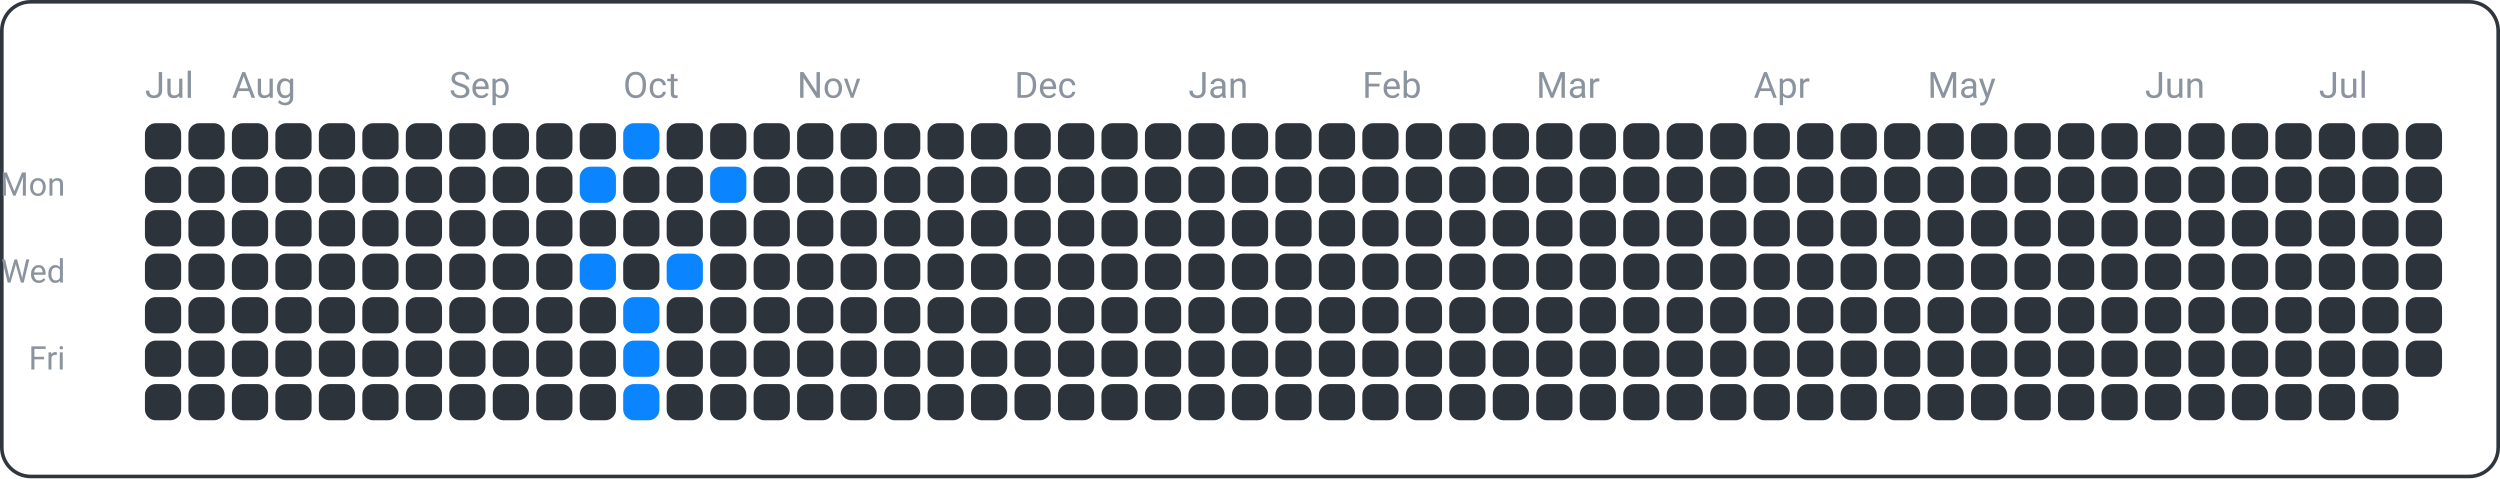
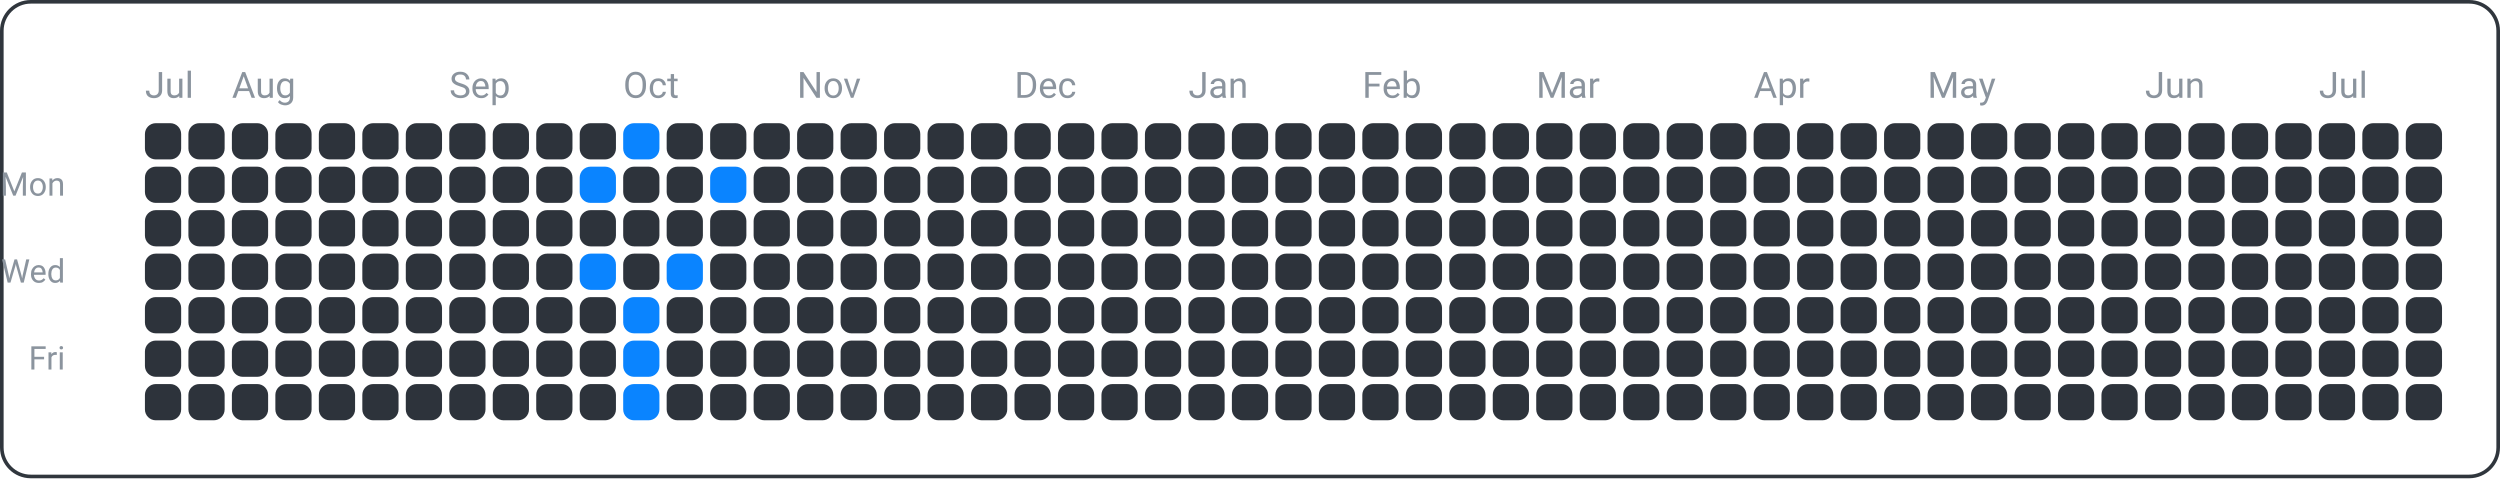
<svg xmlns="http://www.w3.org/2000/svg" width="690" height="132" viewBox="0 0 690 132">
  <rect x="0.5" y="0.5" width="689" height="131" fill="none" rx="8" ry="8" stroke="#30363d" />
  <text x="18" y="54" font-family="ui-sans-serif, -apple-system, Segoe UI, Roboto, Helvetica, Arial" font-size="9" fill="#8b949e" text-anchor="end">Mon</text>
  <text x="18" y="78" font-family="ui-sans-serif, -apple-system, Segoe UI, Roboto, Helvetica, Arial" font-size="9" fill="#8b949e" text-anchor="end">Wed</text>
  <text x="18" y="102" font-family="ui-sans-serif, -apple-system, Segoe UI, Roboto, Helvetica, Arial" font-size="9" fill="#8b949e" text-anchor="end">Fri</text>
  <text x="40" y="27" font-family="ui-sans-serif, -apple-system, Segoe UI, Roboto, Helvetica, Arial" font-size="10" fill="#8b949e" text-anchor="start">Jul</text>
  <text x="64" y="27" font-family="ui-sans-serif, -apple-system, Segoe UI, Roboto, Helvetica, Arial" font-size="10" fill="#8b949e" text-anchor="start">Aug</text>
  <text x="124" y="27" font-family="ui-sans-serif, -apple-system, Segoe UI, Roboto, Helvetica, Arial" font-size="10" fill="#8b949e" text-anchor="start">Sep</text>
  <text x="172" y="27" font-family="ui-sans-serif, -apple-system, Segoe UI, Roboto, Helvetica, Arial" font-size="10" fill="#8b949e" text-anchor="start">Oct</text>
  <text x="220" y="27" font-family="ui-sans-serif, -apple-system, Segoe UI, Roboto, Helvetica, Arial" font-size="10" fill="#8b949e" text-anchor="start">Nov</text>
  <text x="280" y="27" font-family="ui-sans-serif, -apple-system, Segoe UI, Roboto, Helvetica, Arial" font-size="10" fill="#8b949e" text-anchor="start">Dec</text>
  <text x="328" y="27" font-family="ui-sans-serif, -apple-system, Segoe UI, Roboto, Helvetica, Arial" font-size="10" fill="#8b949e" text-anchor="start">Jan</text>
  <text x="376" y="27" font-family="ui-sans-serif, -apple-system, Segoe UI, Roboto, Helvetica, Arial" font-size="10" fill="#8b949e" text-anchor="start">Feb</text>
  <text x="424" y="27" font-family="ui-sans-serif, -apple-system, Segoe UI, Roboto, Helvetica, Arial" font-size="10" fill="#8b949e" text-anchor="start">Mar</text>
  <text x="484" y="27" font-family="ui-sans-serif, -apple-system, Segoe UI, Roboto, Helvetica, Arial" font-size="10" fill="#8b949e" text-anchor="start">Apr</text>
  <text x="532" y="27" font-family="ui-sans-serif, -apple-system, Segoe UI, Roboto, Helvetica, Arial" font-size="10" fill="#8b949e" text-anchor="start">May</text>
  <text x="592" y="27" font-family="ui-sans-serif, -apple-system, Segoe UI, Roboto, Helvetica, Arial" font-size="10" fill="#8b949e" text-anchor="start">Jun</text>
  <text x="640" y="27" font-family="ui-sans-serif, -apple-system, Segoe UI, Roboto, Helvetica, Arial" font-size="10" fill="#8b949e" text-anchor="start">Jul</text>
  <rect x="40" y="34" width="10" height="10" fill="#2d333b" rx="3" ry="3" />
  <rect x="40" y="46" width="10" height="10" fill="#2d333b" rx="3" ry="3" />
  <rect x="40" y="58" width="10" height="10" fill="#2d333b" rx="3" ry="3" />
  <rect x="40" y="70" width="10" height="10" fill="#2d333b" rx="3" ry="3" />
  <rect x="40" y="82" width="10" height="10" fill="#2d333b" rx="3" ry="3" />
  <rect x="40" y="94" width="10" height="10" fill="#2d333b" rx="3" ry="3" />
  <rect x="40" y="106" width="10" height="10" fill="#2d333b" rx="3" ry="3" />
  <rect x="52" y="34" width="10" height="10" fill="#2d333b" rx="3" ry="3" />
  <rect x="52" y="46" width="10" height="10" fill="#2d333b" rx="3" ry="3" />
  <rect x="52" y="58" width="10" height="10" fill="#2d333b" rx="3" ry="3" />
  <rect x="52" y="70" width="10" height="10" fill="#2d333b" rx="3" ry="3" />
  <rect x="52" y="82" width="10" height="10" fill="#2d333b" rx="3" ry="3" />
  <rect x="52" y="94" width="10" height="10" fill="#2d333b" rx="3" ry="3" />
  <rect x="52" y="106" width="10" height="10" fill="#2d333b" rx="3" ry="3" />
  <rect x="64" y="34" width="10" height="10" fill="#2d333b" rx="3" ry="3" />
  <rect x="64" y="46" width="10" height="10" fill="#2d333b" rx="3" ry="3" />
  <rect x="64" y="58" width="10" height="10" fill="#2d333b" rx="3" ry="3" />
  <rect x="64" y="70" width="10" height="10" fill="#2d333b" rx="3" ry="3" />
  <rect x="64" y="82" width="10" height="10" fill="#2d333b" rx="3" ry="3" />
  <rect x="64" y="94" width="10" height="10" fill="#2d333b" rx="3" ry="3" />
  <rect x="64" y="106" width="10" height="10" fill="#2d333b" rx="3" ry="3" />
  <rect x="76" y="34" width="10" height="10" fill="#2d333b" rx="3" ry="3" />
  <rect x="76" y="46" width="10" height="10" fill="#2d333b" rx="3" ry="3" />
  <rect x="76" y="58" width="10" height="10" fill="#2d333b" rx="3" ry="3" />
  <rect x="76" y="70" width="10" height="10" fill="#2d333b" rx="3" ry="3" />
  <rect x="76" y="82" width="10" height="10" fill="#2d333b" rx="3" ry="3" />
  <rect x="76" y="94" width="10" height="10" fill="#2d333b" rx="3" ry="3" />
  <rect x="76" y="106" width="10" height="10" fill="#2d333b" rx="3" ry="3" />
  <rect x="88" y="34" width="10" height="10" fill="#2d333b" rx="3" ry="3" />
  <rect x="88" y="46" width="10" height="10" fill="#2d333b" rx="3" ry="3" />
  <rect x="88" y="58" width="10" height="10" fill="#2d333b" rx="3" ry="3" />
  <rect x="88" y="70" width="10" height="10" fill="#2d333b" rx="3" ry="3" />
  <rect x="88" y="82" width="10" height="10" fill="#2d333b" rx="3" ry="3" />
  <rect x="88" y="94" width="10" height="10" fill="#2d333b" rx="3" ry="3" />
  <rect x="88" y="106" width="10" height="10" fill="#2d333b" rx="3" ry="3" />
  <rect x="100" y="34" width="10" height="10" fill="#2d333b" rx="3" ry="3" />
  <rect x="100" y="46" width="10" height="10" fill="#2d333b" rx="3" ry="3" />
  <rect x="100" y="58" width="10" height="10" fill="#2d333b" rx="3" ry="3" />
  <rect x="100" y="70" width="10" height="10" fill="#2d333b" rx="3" ry="3" />
  <rect x="100" y="82" width="10" height="10" fill="#2d333b" rx="3" ry="3" />
  <rect x="100" y="94" width="10" height="10" fill="#2d333b" rx="3" ry="3" />
  <rect x="100" y="106" width="10" height="10" fill="#2d333b" rx="3" ry="3" />
  <rect x="112" y="34" width="10" height="10" fill="#2d333b" rx="3" ry="3" />
  <rect x="112" y="46" width="10" height="10" fill="#2d333b" rx="3" ry="3" />
  <rect x="112" y="58" width="10" height="10" fill="#2d333b" rx="3" ry="3" />
  <rect x="112" y="70" width="10" height="10" fill="#2d333b" rx="3" ry="3" />
  <rect x="112" y="82" width="10" height="10" fill="#2d333b" rx="3" ry="3" />
  <rect x="112" y="94" width="10" height="10" fill="#2d333b" rx="3" ry="3" />
  <rect x="112" y="106" width="10" height="10" fill="#2d333b" rx="3" ry="3" />
  <rect x="124" y="34" width="10" height="10" fill="#2d333b" rx="3" ry="3" />
  <rect x="124" y="46" width="10" height="10" fill="#2d333b" rx="3" ry="3" />
  <rect x="124" y="58" width="10" height="10" fill="#2d333b" rx="3" ry="3" />
  <rect x="124" y="70" width="10" height="10" fill="#2d333b" rx="3" ry="3" />
  <rect x="124" y="82" width="10" height="10" fill="#2d333b" rx="3" ry="3" />
  <rect x="124" y="94" width="10" height="10" fill="#2d333b" rx="3" ry="3" />
  <rect x="124" y="106" width="10" height="10" fill="#2d333b" rx="3" ry="3" />
  <rect x="136" y="34" width="10" height="10" fill="#2d333b" rx="3" ry="3" />
  <rect x="136" y="46" width="10" height="10" fill="#2d333b" rx="3" ry="3" />
  <rect x="136" y="58" width="10" height="10" fill="#2d333b" rx="3" ry="3" />
  <rect x="136" y="70" width="10" height="10" fill="#2d333b" rx="3" ry="3" />
  <rect x="136" y="82" width="10" height="10" fill="#2d333b" rx="3" ry="3" />
  <rect x="136" y="94" width="10" height="10" fill="#2d333b" rx="3" ry="3" />
  <rect x="136" y="106" width="10" height="10" fill="#2d333b" rx="3" ry="3" />
  <rect x="148" y="34" width="10" height="10" fill="#2d333b" rx="3" ry="3" />
  <rect x="148" y="46" width="10" height="10" fill="#2d333b" rx="3" ry="3" />
  <rect x="148" y="58" width="10" height="10" fill="#2d333b" rx="3" ry="3" />
  <rect x="148" y="70" width="10" height="10" fill="#2d333b" rx="3" ry="3" />
  <rect x="148" y="82" width="10" height="10" fill="#2d333b" rx="3" ry="3" />
  <rect x="148" y="94" width="10" height="10" fill="#2d333b" rx="3" ry="3" />
  <rect x="148" y="106" width="10" height="10" fill="#2d333b" rx="3" ry="3" />
  <rect x="160" y="34" width="10" height="10" fill="#2d333b" rx="3" ry="3" />
  <rect x="160" y="46" width="10" height="10" fill="#0a84ff" rx="3" ry="3" />
  <rect x="160" y="58" width="10" height="10" fill="#2d333b" rx="3" ry="3" />
  <rect x="160" y="70" width="10" height="10" fill="#0a84ff" rx="3" ry="3" />
  <rect x="160" y="82" width="10" height="10" fill="#2d333b" rx="3" ry="3" />
  <rect x="160" y="94" width="10" height="10" fill="#2d333b" rx="3" ry="3" />
  <rect x="160" y="106" width="10" height="10" fill="#2d333b" rx="3" ry="3" />
  <rect x="172" y="34" width="10" height="10" fill="#0a84ff" rx="3" ry="3" />
  <rect x="172" y="46" width="10" height="10" fill="#2d333b" rx="3" ry="3" />
  <rect x="172" y="58" width="10" height="10" fill="#2d333b" rx="3" ry="3" />
  <rect x="172" y="70" width="10" height="10" fill="#2d333b" rx="3" ry="3" />
  <rect x="172" y="82" width="10" height="10" fill="#0a84ff" rx="3" ry="3" />
  <rect x="172" y="94" width="10" height="10" fill="#0a84ff" rx="3" ry="3" />
  <rect x="172" y="106" width="10" height="10" fill="#0a84ff" rx="3" ry="3" />
  <rect x="184" y="34" width="10" height="10" fill="#2d333b" rx="3" ry="3" />
  <rect x="184" y="46" width="10" height="10" fill="#2d333b" rx="3" ry="3" />
  <rect x="184" y="58" width="10" height="10" fill="#2d333b" rx="3" ry="3" />
  <rect x="184" y="70" width="10" height="10" fill="#0a84ff" rx="3" ry="3" />
  <rect x="184" y="82" width="10" height="10" fill="#2d333b" rx="3" ry="3" />
  <rect x="184" y="94" width="10" height="10" fill="#2d333b" rx="3" ry="3" />
  <rect x="184" y="106" width="10" height="10" fill="#2d333b" rx="3" ry="3" />
  <rect x="196" y="34" width="10" height="10" fill="#2d333b" rx="3" ry="3" />
  <rect x="196" y="46" width="10" height="10" fill="#0a84ff" rx="3" ry="3" />
  <rect x="196" y="58" width="10" height="10" fill="#2d333b" rx="3" ry="3" />
  <rect x="196" y="70" width="10" height="10" fill="#2d333b" rx="3" ry="3" />
  <rect x="196" y="82" width="10" height="10" fill="#2d333b" rx="3" ry="3" />
  <rect x="196" y="94" width="10" height="10" fill="#2d333b" rx="3" ry="3" />
  <rect x="196" y="106" width="10" height="10" fill="#2d333b" rx="3" ry="3" />
  <rect x="208" y="34" width="10" height="10" fill="#2d333b" rx="3" ry="3" />
  <rect x="208" y="46" width="10" height="10" fill="#2d333b" rx="3" ry="3" />
  <rect x="208" y="58" width="10" height="10" fill="#2d333b" rx="3" ry="3" />
  <rect x="208" y="70" width="10" height="10" fill="#2d333b" rx="3" ry="3" />
  <rect x="208" y="82" width="10" height="10" fill="#2d333b" rx="3" ry="3" />
  <rect x="208" y="94" width="10" height="10" fill="#2d333b" rx="3" ry="3" />
  <rect x="208" y="106" width="10" height="10" fill="#2d333b" rx="3" ry="3" />
  <rect x="220" y="34" width="10" height="10" fill="#2d333b" rx="3" ry="3" />
  <rect x="220" y="46" width="10" height="10" fill="#2d333b" rx="3" ry="3" />
  <rect x="220" y="58" width="10" height="10" fill="#2d333b" rx="3" ry="3" />
  <rect x="220" y="70" width="10" height="10" fill="#2d333b" rx="3" ry="3" />
  <rect x="220" y="82" width="10" height="10" fill="#2d333b" rx="3" ry="3" />
  <rect x="220" y="94" width="10" height="10" fill="#2d333b" rx="3" ry="3" />
  <rect x="220" y="106" width="10" height="10" fill="#2d333b" rx="3" ry="3" />
  <rect x="232" y="34" width="10" height="10" fill="#2d333b" rx="3" ry="3" />
  <rect x="232" y="46" width="10" height="10" fill="#2d333b" rx="3" ry="3" />
  <rect x="232" y="58" width="10" height="10" fill="#2d333b" rx="3" ry="3" />
  <rect x="232" y="70" width="10" height="10" fill="#2d333b" rx="3" ry="3" />
  <rect x="232" y="82" width="10" height="10" fill="#2d333b" rx="3" ry="3" />
  <rect x="232" y="94" width="10" height="10" fill="#2d333b" rx="3" ry="3" />
  <rect x="232" y="106" width="10" height="10" fill="#2d333b" rx="3" ry="3" />
  <rect x="244" y="34" width="10" height="10" fill="#2d333b" rx="3" ry="3" />
  <rect x="244" y="46" width="10" height="10" fill="#2d333b" rx="3" ry="3" />
  <rect x="244" y="58" width="10" height="10" fill="#2d333b" rx="3" ry="3" />
  <rect x="244" y="70" width="10" height="10" fill="#2d333b" rx="3" ry="3" />
  <rect x="244" y="82" width="10" height="10" fill="#2d333b" rx="3" ry="3" />
  <rect x="244" y="94" width="10" height="10" fill="#2d333b" rx="3" ry="3" />
  <rect x="244" y="106" width="10" height="10" fill="#2d333b" rx="3" ry="3" />
  <rect x="256" y="34" width="10" height="10" fill="#2d333b" rx="3" ry="3" />
  <rect x="256" y="46" width="10" height="10" fill="#2d333b" rx="3" ry="3" />
  <rect x="256" y="58" width="10" height="10" fill="#2d333b" rx="3" ry="3" />
  <rect x="256" y="70" width="10" height="10" fill="#2d333b" rx="3" ry="3" />
  <rect x="256" y="82" width="10" height="10" fill="#2d333b" rx="3" ry="3" />
  <rect x="256" y="94" width="10" height="10" fill="#2d333b" rx="3" ry="3" />
  <rect x="256" y="106" width="10" height="10" fill="#2d333b" rx="3" ry="3" />
  <rect x="268" y="34" width="10" height="10" fill="#2d333b" rx="3" ry="3" />
  <rect x="268" y="46" width="10" height="10" fill="#2d333b" rx="3" ry="3" />
  <rect x="268" y="58" width="10" height="10" fill="#2d333b" rx="3" ry="3" />
  <rect x="268" y="70" width="10" height="10" fill="#2d333b" rx="3" ry="3" />
  <rect x="268" y="82" width="10" height="10" fill="#2d333b" rx="3" ry="3" />
  <rect x="268" y="94" width="10" height="10" fill="#2d333b" rx="3" ry="3" />
  <rect x="268" y="106" width="10" height="10" fill="#2d333b" rx="3" ry="3" />
  <rect x="280" y="34" width="10" height="10" fill="#2d333b" rx="3" ry="3" />
  <rect x="280" y="46" width="10" height="10" fill="#2d333b" rx="3" ry="3" />
  <rect x="280" y="58" width="10" height="10" fill="#2d333b" rx="3" ry="3" />
  <rect x="280" y="70" width="10" height="10" fill="#2d333b" rx="3" ry="3" />
  <rect x="280" y="82" width="10" height="10" fill="#2d333b" rx="3" ry="3" />
  <rect x="280" y="94" width="10" height="10" fill="#2d333b" rx="3" ry="3" />
  <rect x="280" y="106" width="10" height="10" fill="#2d333b" rx="3" ry="3" />
  <rect x="292" y="34" width="10" height="10" fill="#2d333b" rx="3" ry="3" />
  <rect x="292" y="46" width="10" height="10" fill="#2d333b" rx="3" ry="3" />
  <rect x="292" y="58" width="10" height="10" fill="#2d333b" rx="3" ry="3" />
  <rect x="292" y="70" width="10" height="10" fill="#2d333b" rx="3" ry="3" />
  <rect x="292" y="82" width="10" height="10" fill="#2d333b" rx="3" ry="3" />
  <rect x="292" y="94" width="10" height="10" fill="#2d333b" rx="3" ry="3" />
  <rect x="292" y="106" width="10" height="10" fill="#2d333b" rx="3" ry="3" />
  <rect x="304" y="34" width="10" height="10" fill="#2d333b" rx="3" ry="3" />
  <rect x="304" y="46" width="10" height="10" fill="#2d333b" rx="3" ry="3" />
  <rect x="304" y="58" width="10" height="10" fill="#2d333b" rx="3" ry="3" />
  <rect x="304" y="70" width="10" height="10" fill="#2d333b" rx="3" ry="3" />
  <rect x="304" y="82" width="10" height="10" fill="#2d333b" rx="3" ry="3" />
  <rect x="304" y="94" width="10" height="10" fill="#2d333b" rx="3" ry="3" />
  <rect x="304" y="106" width="10" height="10" fill="#2d333b" rx="3" ry="3" />
  <rect x="316" y="34" width="10" height="10" fill="#2d333b" rx="3" ry="3" />
  <rect x="316" y="46" width="10" height="10" fill="#2d333b" rx="3" ry="3" />
  <rect x="316" y="58" width="10" height="10" fill="#2d333b" rx="3" ry="3" />
  <rect x="316" y="70" width="10" height="10" fill="#2d333b" rx="3" ry="3" />
  <rect x="316" y="82" width="10" height="10" fill="#2d333b" rx="3" ry="3" />
  <rect x="316" y="94" width="10" height="10" fill="#2d333b" rx="3" ry="3" />
  <rect x="316" y="106" width="10" height="10" fill="#2d333b" rx="3" ry="3" />
  <rect x="328" y="34" width="10" height="10" fill="#2d333b" rx="3" ry="3" />
  <rect x="328" y="46" width="10" height="10" fill="#2d333b" rx="3" ry="3" />
  <rect x="328" y="58" width="10" height="10" fill="#2d333b" rx="3" ry="3" />
  <rect x="328" y="70" width="10" height="10" fill="#2d333b" rx="3" ry="3" />
  <rect x="328" y="82" width="10" height="10" fill="#2d333b" rx="3" ry="3" />
  <rect x="328" y="94" width="10" height="10" fill="#2d333b" rx="3" ry="3" />
  <rect x="328" y="106" width="10" height="10" fill="#2d333b" rx="3" ry="3" />
  <rect x="340" y="34" width="10" height="10" fill="#2d333b" rx="3" ry="3" />
  <rect x="340" y="46" width="10" height="10" fill="#2d333b" rx="3" ry="3" />
  <rect x="340" y="58" width="10" height="10" fill="#2d333b" rx="3" ry="3" />
  <rect x="340" y="70" width="10" height="10" fill="#2d333b" rx="3" ry="3" />
  <rect x="340" y="82" width="10" height="10" fill="#2d333b" rx="3" ry="3" />
  <rect x="340" y="94" width="10" height="10" fill="#2d333b" rx="3" ry="3" />
  <rect x="340" y="106" width="10" height="10" fill="#2d333b" rx="3" ry="3" />
  <rect x="352" y="34" width="10" height="10" fill="#2d333b" rx="3" ry="3" />
  <rect x="352" y="46" width="10" height="10" fill="#2d333b" rx="3" ry="3" />
  <rect x="352" y="58" width="10" height="10" fill="#2d333b" rx="3" ry="3" />
  <rect x="352" y="70" width="10" height="10" fill="#2d333b" rx="3" ry="3" />
  <rect x="352" y="82" width="10" height="10" fill="#2d333b" rx="3" ry="3" />
  <rect x="352" y="94" width="10" height="10" fill="#2d333b" rx="3" ry="3" />
  <rect x="352" y="106" width="10" height="10" fill="#2d333b" rx="3" ry="3" />
  <rect x="364" y="34" width="10" height="10" fill="#2d333b" rx="3" ry="3" />
  <rect x="364" y="46" width="10" height="10" fill="#2d333b" rx="3" ry="3" />
  <rect x="364" y="58" width="10" height="10" fill="#2d333b" rx="3" ry="3" />
  <rect x="364" y="70" width="10" height="10" fill="#2d333b" rx="3" ry="3" />
  <rect x="364" y="82" width="10" height="10" fill="#2d333b" rx="3" ry="3" />
  <rect x="364" y="94" width="10" height="10" fill="#2d333b" rx="3" ry="3" />
  <rect x="364" y="106" width="10" height="10" fill="#2d333b" rx="3" ry="3" />
  <rect x="376" y="34" width="10" height="10" fill="#2d333b" rx="3" ry="3" />
  <rect x="376" y="46" width="10" height="10" fill="#2d333b" rx="3" ry="3" />
  <rect x="376" y="58" width="10" height="10" fill="#2d333b" rx="3" ry="3" />
  <rect x="376" y="70" width="10" height="10" fill="#2d333b" rx="3" ry="3" />
  <rect x="376" y="82" width="10" height="10" fill="#2d333b" rx="3" ry="3" />
  <rect x="376" y="94" width="10" height="10" fill="#2d333b" rx="3" ry="3" />
  <rect x="376" y="106" width="10" height="10" fill="#2d333b" rx="3" ry="3" />
  <rect x="388" y="34" width="10" height="10" fill="#2d333b" rx="3" ry="3" />
  <rect x="388" y="46" width="10" height="10" fill="#2d333b" rx="3" ry="3" />
  <rect x="388" y="58" width="10" height="10" fill="#2d333b" rx="3" ry="3" />
  <rect x="388" y="70" width="10" height="10" fill="#2d333b" rx="3" ry="3" />
  <rect x="388" y="82" width="10" height="10" fill="#2d333b" rx="3" ry="3" />
  <rect x="388" y="94" width="10" height="10" fill="#2d333b" rx="3" ry="3" />
  <rect x="388" y="106" width="10" height="10" fill="#2d333b" rx="3" ry="3" />
  <rect x="400" y="34" width="10" height="10" fill="#2d333b" rx="3" ry="3" />
  <rect x="400" y="46" width="10" height="10" fill="#2d333b" rx="3" ry="3" />
  <rect x="400" y="58" width="10" height="10" fill="#2d333b" rx="3" ry="3" />
  <rect x="400" y="70" width="10" height="10" fill="#2d333b" rx="3" ry="3" />
  <rect x="400" y="82" width="10" height="10" fill="#2d333b" rx="3" ry="3" />
  <rect x="400" y="94" width="10" height="10" fill="#2d333b" rx="3" ry="3" />
  <rect x="400" y="106" width="10" height="10" fill="#2d333b" rx="3" ry="3" />
  <rect x="412" y="34" width="10" height="10" fill="#2d333b" rx="3" ry="3" />
  <rect x="412" y="46" width="10" height="10" fill="#2d333b" rx="3" ry="3" />
  <rect x="412" y="58" width="10" height="10" fill="#2d333b" rx="3" ry="3" />
  <rect x="412" y="70" width="10" height="10" fill="#2d333b" rx="3" ry="3" />
  <rect x="412" y="82" width="10" height="10" fill="#2d333b" rx="3" ry="3" />
  <rect x="412" y="94" width="10" height="10" fill="#2d333b" rx="3" ry="3" />
  <rect x="412" y="106" width="10" height="10" fill="#2d333b" rx="3" ry="3" />
  <rect x="424" y="34" width="10" height="10" fill="#2d333b" rx="3" ry="3" />
  <rect x="424" y="46" width="10" height="10" fill="#2d333b" rx="3" ry="3" />
  <rect x="424" y="58" width="10" height="10" fill="#2d333b" rx="3" ry="3" />
  <rect x="424" y="70" width="10" height="10" fill="#2d333b" rx="3" ry="3" />
  <rect x="424" y="82" width="10" height="10" fill="#2d333b" rx="3" ry="3" />
  <rect x="424" y="94" width="10" height="10" fill="#2d333b" rx="3" ry="3" />
  <rect x="424" y="106" width="10" height="10" fill="#2d333b" rx="3" ry="3" />
  <rect x="436" y="34" width="10" height="10" fill="#2d333b" rx="3" ry="3" />
  <rect x="436" y="46" width="10" height="10" fill="#2d333b" rx="3" ry="3" />
  <rect x="436" y="58" width="10" height="10" fill="#2d333b" rx="3" ry="3" />
  <rect x="436" y="70" width="10" height="10" fill="#2d333b" rx="3" ry="3" />
  <rect x="436" y="82" width="10" height="10" fill="#2d333b" rx="3" ry="3" />
  <rect x="436" y="94" width="10" height="10" fill="#2d333b" rx="3" ry="3" />
  <rect x="436" y="106" width="10" height="10" fill="#2d333b" rx="3" ry="3" />
  <rect x="448" y="34" width="10" height="10" fill="#2d333b" rx="3" ry="3" />
  <rect x="448" y="46" width="10" height="10" fill="#2d333b" rx="3" ry="3" />
  <rect x="448" y="58" width="10" height="10" fill="#2d333b" rx="3" ry="3" />
  <rect x="448" y="70" width="10" height="10" fill="#2d333b" rx="3" ry="3" />
  <rect x="448" y="82" width="10" height="10" fill="#2d333b" rx="3" ry="3" />
  <rect x="448" y="94" width="10" height="10" fill="#2d333b" rx="3" ry="3" />
  <rect x="448" y="106" width="10" height="10" fill="#2d333b" rx="3" ry="3" />
  <rect x="460" y="34" width="10" height="10" fill="#2d333b" rx="3" ry="3" />
  <rect x="460" y="46" width="10" height="10" fill="#2d333b" rx="3" ry="3" />
  <rect x="460" y="58" width="10" height="10" fill="#2d333b" rx="3" ry="3" />
  <rect x="460" y="70" width="10" height="10" fill="#2d333b" rx="3" ry="3" />
  <rect x="460" y="82" width="10" height="10" fill="#2d333b" rx="3" ry="3" />
  <rect x="460" y="94" width="10" height="10" fill="#2d333b" rx="3" ry="3" />
  <rect x="460" y="106" width="10" height="10" fill="#2d333b" rx="3" ry="3" />
  <rect x="472" y="34" width="10" height="10" fill="#2d333b" rx="3" ry="3" />
  <rect x="472" y="46" width="10" height="10" fill="#2d333b" rx="3" ry="3" />
  <rect x="472" y="58" width="10" height="10" fill="#2d333b" rx="3" ry="3" />
  <rect x="472" y="70" width="10" height="10" fill="#2d333b" rx="3" ry="3" />
  <rect x="472" y="82" width="10" height="10" fill="#2d333b" rx="3" ry="3" />
  <rect x="472" y="94" width="10" height="10" fill="#2d333b" rx="3" ry="3" />
  <rect x="472" y="106" width="10" height="10" fill="#2d333b" rx="3" ry="3" />
  <rect x="484" y="34" width="10" height="10" fill="#2d333b" rx="3" ry="3" />
  <rect x="484" y="46" width="10" height="10" fill="#2d333b" rx="3" ry="3" />
  <rect x="484" y="58" width="10" height="10" fill="#2d333b" rx="3" ry="3" />
  <rect x="484" y="70" width="10" height="10" fill="#2d333b" rx="3" ry="3" />
  <rect x="484" y="82" width="10" height="10" fill="#2d333b" rx="3" ry="3" />
  <rect x="484" y="94" width="10" height="10" fill="#2d333b" rx="3" ry="3" />
  <rect x="484" y="106" width="10" height="10" fill="#2d333b" rx="3" ry="3" />
  <rect x="496" y="34" width="10" height="10" fill="#2d333b" rx="3" ry="3" />
  <rect x="496" y="46" width="10" height="10" fill="#2d333b" rx="3" ry="3" />
  <rect x="496" y="58" width="10" height="10" fill="#2d333b" rx="3" ry="3" />
  <rect x="496" y="70" width="10" height="10" fill="#2d333b" rx="3" ry="3" />
  <rect x="496" y="82" width="10" height="10" fill="#2d333b" rx="3" ry="3" />
  <rect x="496" y="94" width="10" height="10" fill="#2d333b" rx="3" ry="3" />
  <rect x="496" y="106" width="10" height="10" fill="#2d333b" rx="3" ry="3" />
  <rect x="508" y="34" width="10" height="10" fill="#2d333b" rx="3" ry="3" />
  <rect x="508" y="46" width="10" height="10" fill="#2d333b" rx="3" ry="3" />
  <rect x="508" y="58" width="10" height="10" fill="#2d333b" rx="3" ry="3" />
  <rect x="508" y="70" width="10" height="10" fill="#2d333b" rx="3" ry="3" />
  <rect x="508" y="82" width="10" height="10" fill="#2d333b" rx="3" ry="3" />
  <rect x="508" y="94" width="10" height="10" fill="#2d333b" rx="3" ry="3" />
  <rect x="508" y="106" width="10" height="10" fill="#2d333b" rx="3" ry="3" />
  <rect x="520" y="34" width="10" height="10" fill="#2d333b" rx="3" ry="3" />
  <rect x="520" y="46" width="10" height="10" fill="#2d333b" rx="3" ry="3" />
  <rect x="520" y="58" width="10" height="10" fill="#2d333b" rx="3" ry="3" />
  <rect x="520" y="70" width="10" height="10" fill="#2d333b" rx="3" ry="3" />
  <rect x="520" y="82" width="10" height="10" fill="#2d333b" rx="3" ry="3" />
  <rect x="520" y="94" width="10" height="10" fill="#2d333b" rx="3" ry="3" />
  <rect x="520" y="106" width="10" height="10" fill="#2d333b" rx="3" ry="3" />
  <rect x="532" y="34" width="10" height="10" fill="#2d333b" rx="3" ry="3" />
  <rect x="532" y="46" width="10" height="10" fill="#2d333b" rx="3" ry="3" />
  <rect x="532" y="58" width="10" height="10" fill="#2d333b" rx="3" ry="3" />
  <rect x="532" y="70" width="10" height="10" fill="#2d333b" rx="3" ry="3" />
  <rect x="532" y="82" width="10" height="10" fill="#2d333b" rx="3" ry="3" />
  <rect x="532" y="94" width="10" height="10" fill="#2d333b" rx="3" ry="3" />
  <rect x="532" y="106" width="10" height="10" fill="#2d333b" rx="3" ry="3" />
  <rect x="544" y="34" width="10" height="10" fill="#2d333b" rx="3" ry="3" />
  <rect x="544" y="46" width="10" height="10" fill="#2d333b" rx="3" ry="3" />
  <rect x="544" y="58" width="10" height="10" fill="#2d333b" rx="3" ry="3" />
  <rect x="544" y="70" width="10" height="10" fill="#2d333b" rx="3" ry="3" />
  <rect x="544" y="82" width="10" height="10" fill="#2d333b" rx="3" ry="3" />
  <rect x="544" y="94" width="10" height="10" fill="#2d333b" rx="3" ry="3" />
  <rect x="544" y="106" width="10" height="10" fill="#2d333b" rx="3" ry="3" />
  <rect x="556" y="34" width="10" height="10" fill="#2d333b" rx="3" ry="3" />
  <rect x="556" y="46" width="10" height="10" fill="#2d333b" rx="3" ry="3" />
  <rect x="556" y="58" width="10" height="10" fill="#2d333b" rx="3" ry="3" />
  <rect x="556" y="70" width="10" height="10" fill="#2d333b" rx="3" ry="3" />
  <rect x="556" y="82" width="10" height="10" fill="#2d333b" rx="3" ry="3" />
  <rect x="556" y="94" width="10" height="10" fill="#2d333b" rx="3" ry="3" />
  <rect x="556" y="106" width="10" height="10" fill="#2d333b" rx="3" ry="3" />
  <rect x="568" y="34" width="10" height="10" fill="#2d333b" rx="3" ry="3" />
  <rect x="568" y="46" width="10" height="10" fill="#2d333b" rx="3" ry="3" />
  <rect x="568" y="58" width="10" height="10" fill="#2d333b" rx="3" ry="3" />
  <rect x="568" y="70" width="10" height="10" fill="#2d333b" rx="3" ry="3" />
  <rect x="568" y="82" width="10" height="10" fill="#2d333b" rx="3" ry="3" />
  <rect x="568" y="94" width="10" height="10" fill="#2d333b" rx="3" ry="3" />
  <rect x="568" y="106" width="10" height="10" fill="#2d333b" rx="3" ry="3" />
  <rect x="580" y="34" width="10" height="10" fill="#2d333b" rx="3" ry="3" />
  <rect x="580" y="46" width="10" height="10" fill="#2d333b" rx="3" ry="3" />
  <rect x="580" y="58" width="10" height="10" fill="#2d333b" rx="3" ry="3" />
  <rect x="580" y="70" width="10" height="10" fill="#2d333b" rx="3" ry="3" />
  <rect x="580" y="82" width="10" height="10" fill="#2d333b" rx="3" ry="3" />
  <rect x="580" y="94" width="10" height="10" fill="#2d333b" rx="3" ry="3" />
  <rect x="580" y="106" width="10" height="10" fill="#2d333b" rx="3" ry="3" />
  <rect x="592" y="34" width="10" height="10" fill="#2d333b" rx="3" ry="3" />
  <rect x="592" y="46" width="10" height="10" fill="#2d333b" rx="3" ry="3" />
  <rect x="592" y="58" width="10" height="10" fill="#2d333b" rx="3" ry="3" />
  <rect x="592" y="70" width="10" height="10" fill="#2d333b" rx="3" ry="3" />
  <rect x="592" y="82" width="10" height="10" fill="#2d333b" rx="3" ry="3" />
  <rect x="592" y="94" width="10" height="10" fill="#2d333b" rx="3" ry="3" />
  <rect x="592" y="106" width="10" height="10" fill="#2d333b" rx="3" ry="3" />
  <rect x="604" y="34" width="10" height="10" fill="#2d333b" rx="3" ry="3" />
  <rect x="604" y="46" width="10" height="10" fill="#2d333b" rx="3" ry="3" />
  <rect x="604" y="58" width="10" height="10" fill="#2d333b" rx="3" ry="3" />
  <rect x="604" y="70" width="10" height="10" fill="#2d333b" rx="3" ry="3" />
  <rect x="604" y="82" width="10" height="10" fill="#2d333b" rx="3" ry="3" />
  <rect x="604" y="94" width="10" height="10" fill="#2d333b" rx="3" ry="3" />
  <rect x="604" y="106" width="10" height="10" fill="#2d333b" rx="3" ry="3" />
  <rect x="616" y="34" width="10" height="10" fill="#2d333b" rx="3" ry="3" />
  <rect x="616" y="46" width="10" height="10" fill="#2d333b" rx="3" ry="3" />
  <rect x="616" y="58" width="10" height="10" fill="#2d333b" rx="3" ry="3" />
  <rect x="616" y="70" width="10" height="10" fill="#2d333b" rx="3" ry="3" />
  <rect x="616" y="82" width="10" height="10" fill="#2d333b" rx="3" ry="3" />
  <rect x="616" y="94" width="10" height="10" fill="#2d333b" rx="3" ry="3" />
  <rect x="616" y="106" width="10" height="10" fill="#2d333b" rx="3" ry="3" />
  <rect x="628" y="34" width="10" height="10" fill="#2d333b" rx="3" ry="3" />
  <rect x="628" y="46" width="10" height="10" fill="#2d333b" rx="3" ry="3" />
  <rect x="628" y="58" width="10" height="10" fill="#2d333b" rx="3" ry="3" />
  <rect x="628" y="70" width="10" height="10" fill="#2d333b" rx="3" ry="3" />
  <rect x="628" y="82" width="10" height="10" fill="#2d333b" rx="3" ry="3" />
  <rect x="628" y="94" width="10" height="10" fill="#2d333b" rx="3" ry="3" />
  <rect x="628" y="106" width="10" height="10" fill="#2d333b" rx="3" ry="3" />
  <rect x="640" y="34" width="10" height="10" fill="#2d333b" rx="3" ry="3" />
  <rect x="640" y="46" width="10" height="10" fill="#2d333b" rx="3" ry="3" />
  <rect x="640" y="58" width="10" height="10" fill="#2d333b" rx="3" ry="3" />
  <rect x="640" y="70" width="10" height="10" fill="#2d333b" rx="3" ry="3" />
  <rect x="640" y="82" width="10" height="10" fill="#2d333b" rx="3" ry="3" />
  <rect x="640" y="94" width="10" height="10" fill="#2d333b" rx="3" ry="3" />
  <rect x="640" y="106" width="10" height="10" fill="#2d333b" rx="3" ry="3" />
  <rect x="652" y="34" width="10" height="10" fill="#2d333b" rx="3" ry="3" />
  <rect x="652" y="46" width="10" height="10" fill="#2d333b" rx="3" ry="3" />
  <rect x="652" y="58" width="10" height="10" fill="#2d333b" rx="3" ry="3" />
  <rect x="652" y="70" width="10" height="10" fill="#2d333b" rx="3" ry="3" />
  <rect x="652" y="82" width="10" height="10" fill="#2d333b" rx="3" ry="3" />
  <rect x="652" y="94" width="10" height="10" fill="#2d333b" rx="3" ry="3" />
  <rect x="652" y="106" width="10" height="10" fill="#2d333b" rx="3" ry="3" />
  <rect x="664" y="34" width="10" height="10" fill="#2d333b" rx="3" ry="3" />
  <rect x="664" y="46" width="10" height="10" fill="#2d333b" rx="3" ry="3" />
  <rect x="664" y="58" width="10" height="10" fill="#2d333b" rx="3" ry="3" />
  <rect x="664" y="70" width="10" height="10" fill="#2d333b" rx="3" ry="3" />
  <rect x="664" y="82" width="10" height="10" fill="#2d333b" rx="3" ry="3" />
  <rect x="664" y="94" width="10" height="10" fill="#2d333b" rx="3" ry="3" />
+   <rect x="664" y="106" width="10" height="10" fill="#2d333b" rx="3" ry="3" />
</svg>
